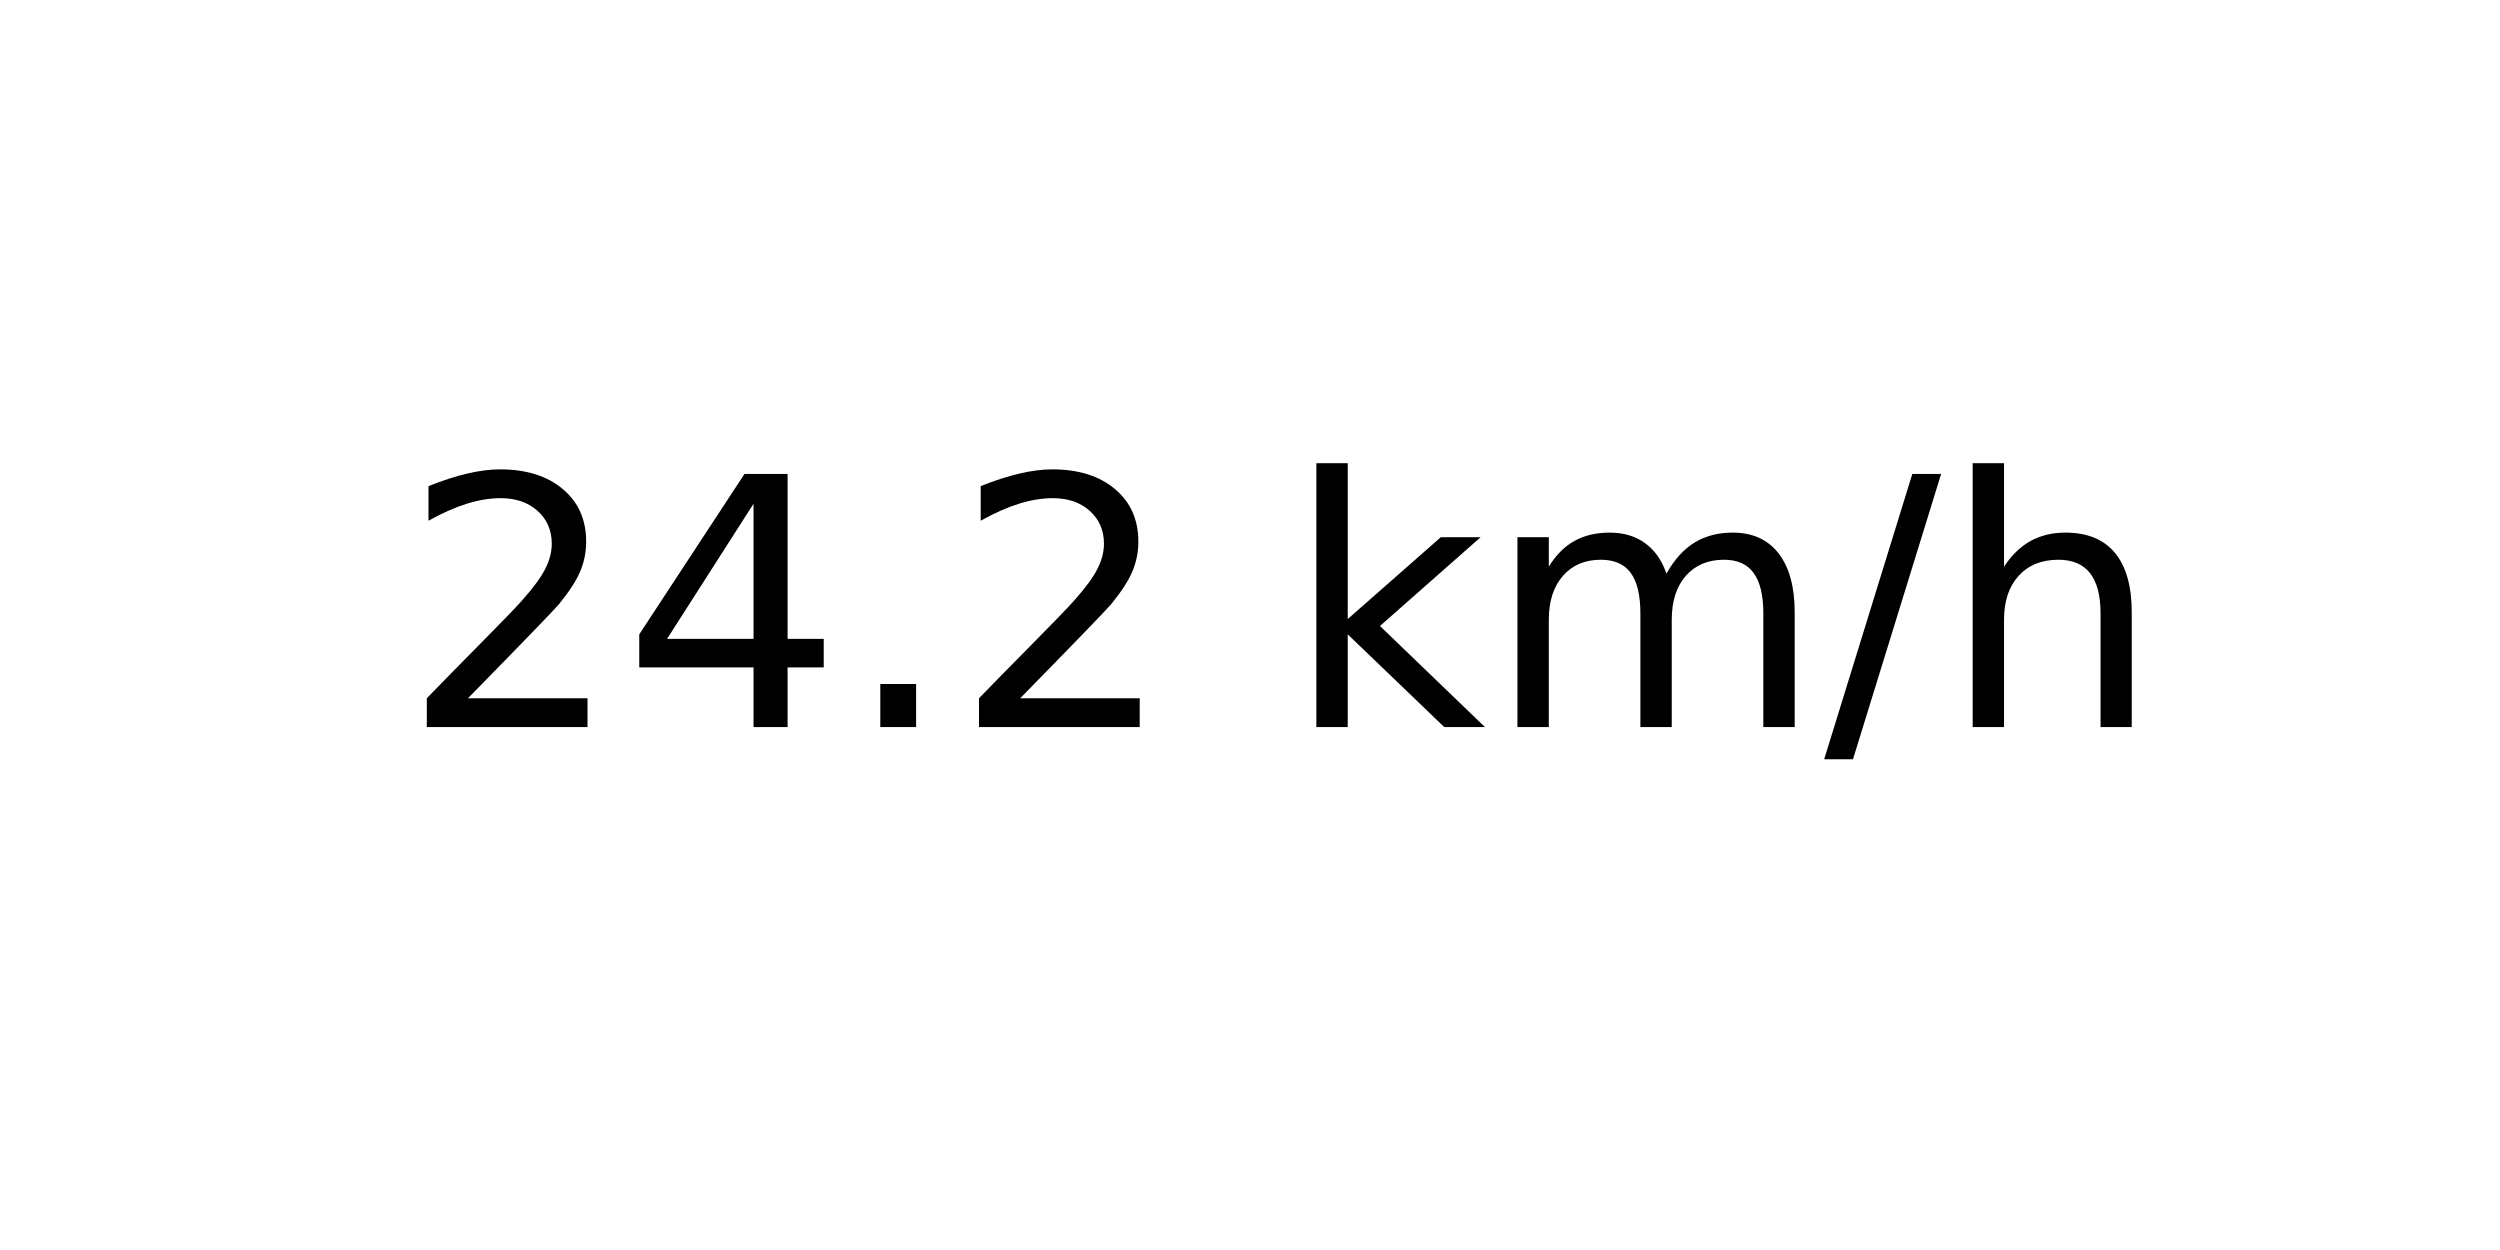
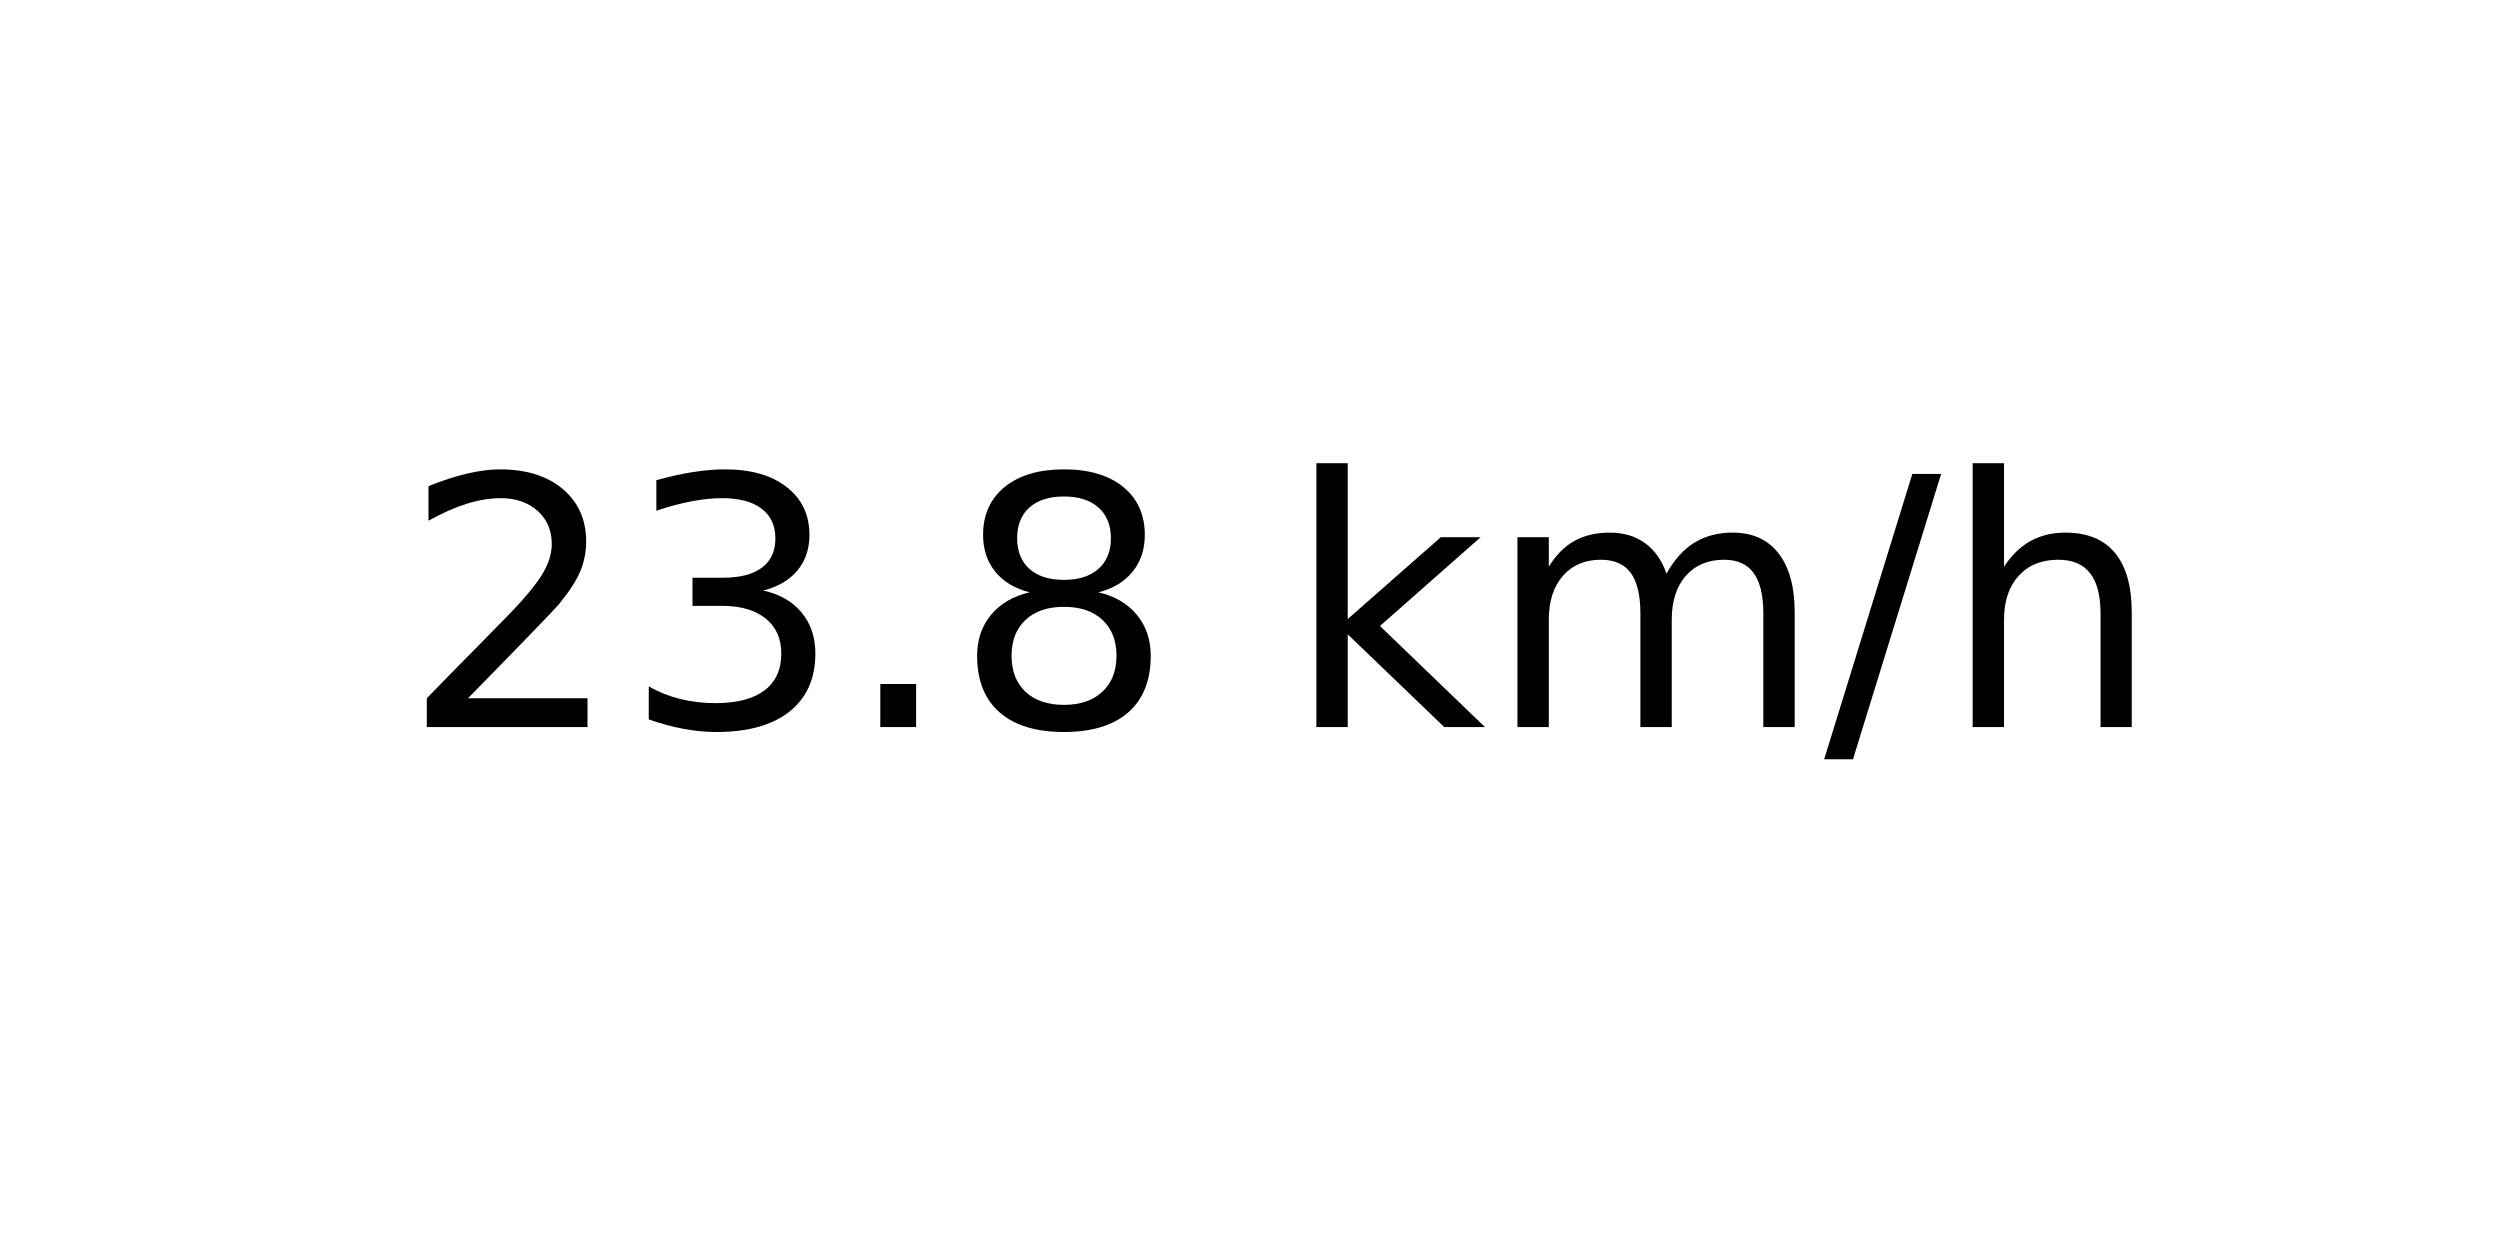
<svg xmlns="http://www.w3.org/2000/svg" xmlns:xlink="http://www.w3.org/1999/xlink" width="72pt" height="36pt" viewBox="0 0 72 36" version="1.1">
  <defs>
    <style type="text/css">*{stroke-linejoin: round; stroke-linecap: butt}</style>
  </defs>
  <g id="figure_1">
    <g id="axes_1">
      <g id="text_1">
        <g transform="translate(11.55937 20.93937) scale(0.1 -0.1)">
          <defs>
            <path id="DejaVuSans-32" d="M 1228 531  L 3431 531  L 3431 0  L 469 0  L 469 531  Q 828 903 1448 1529  Q 2069 2156 2228 2338  Q 2531 2678 2651 2914  Q 2772 3150 2772 3378  Q 2772 3750 2511 3984  Q 2250 4219 1831 4219  Q 1534 4219 1204 4116  Q 875 4013 500 3803  L 500 4441  Q 881 4594 1212 4672  Q 1544 4750 1819 4750  Q 2544 4750 2975 4387  Q 3406 4025 3406 3419  Q 3406 3131 3298 2873  Q 3191 2616 2906 2266  Q 2828 2175 2409 1742  Q 1991 1309 1228 531  z " transform="scale(0.015625)" />
-             <path id="DejaVuSans-34" d="M 2419 4116  L 825 1625  L 2419 1625  L 2419 4116  z M 2253 4666  L 3047 4666  L 3047 1625  L 3713 1625  L 3713 1100  L 3047 1100  L 3047 0  L 2419 0  L 2419 1100  L 313 1100  L 313 1709  L 2253 4666  z " transform="scale(0.015625)" />
+             <path id="DejaVuSans-33" d="M 2597 2516  Q 3050 2419 3304 2112  Q 3559 1806 3559 1356  Q 3559 666 3084 287  Q 2609 -91 1734 -91  Q 1441 -91 1130 -33  Q 819 25 488 141  L 488 750  Q 750 597 1062 519  Q 1375 441 1716 441  Q 2309 441 2620 675  Q 2931 909 2931 1356  Q 2931 1769 2642 2001  Q 2353 2234 1838 2234  L 1294 2234  L 1294 2753  L 1863 2753  Q 2328 2753 2575 2939  Q 2822 3125 2822 3475  Q 2822 3834 2567 4026  Q 2313 4219 1838 4219  Q 1578 4219 1281 4162  Q 984 4106 628 3988  L 628 4550  Q 988 4650 1302 4700  Q 1616 4750 1894 4750  Q 2613 4750 3031 4423  Q 3450 4097 3450 3541  Q 3450 3153 3228 2886  Q 3006 2619 2597 2516  z " transform="scale(0.015625)" />
            <path id="DejaVuSans-2e" d="M 684 794  L 1344 794  L 1344 0  L 684 0  L 684 794  z " transform="scale(0.015625)" />
+             <path id="DejaVuSans-38" d="M 2034 2216  Q 1584 2216 1326 1975  Q 1069 1734 1069 1313  Q 1069 891 1326 650  Q 1584 409 2034 409  Q 2484 409 2743 651  Q 3003 894 3003 1313  Q 3003 1734 2745 1975  Q 2488 2216 2034 2216  z M 1403 2484  Q 997 2584 770 2862  Q 544 3141 544 3541  Q 544 4100 942 4425  Q 1341 4750 2034 4750  Q 2731 4750 3128 4425  Q 3525 4100 3525 3541  Q 3525 3141 3298 2862  Q 3072 2584 2669 2484  Q 3125 2378 3379 2068  Q 3634 1759 3634 1313  Q 3634 634 3220 271  Q 2806 -91 2034 -91  Q 1263 -91 848 271  Q 434 634 434 1313  Q 434 1759 690 2068  Q 947 2378 1403 2484  z M 1172 3481  Q 1172 3119 1398 2916  Q 1625 2713 2034 2713  Q 2441 2713 2670 2916  Q 2900 3119 2900 3481  Q 2900 3844 2670 4047  Q 2441 4250 2034 4250  Q 1625 4250 1398 4047  Q 1172 3844 1172 3481  z " transform="scale(0.015625)" />
            <path id="DejaVuSans-20" transform="scale(0.015625)" />
            <path id="DejaVuSans-6b" d="M 581 4863  L 1159 4863  L 1159 1991  L 2875 3500  L 3609 3500  L 1753 1863  L 3688 0  L 2938 0  L 1159 1709  L 1159 0  L 581 0  L 581 4863  z " transform="scale(0.015625)" />
            <path id="DejaVuSans-6d" d="M 3328 2828  Q 3544 3216 3844 3400  Q 4144 3584 4550 3584  Q 5097 3584 5394 3201  Q 5691 2819 5691 2113  L 5691 0  L 5113 0  L 5113 2094  Q 5113 2597 4934 2840  Q 4756 3084 4391 3084  Q 3944 3084 3684 2787  Q 3425 2491 3425 1978  L 3425 0  L 2847 0  L 2847 2094  Q 2847 2600 2669 2842  Q 2491 3084 2119 3084  Q 1678 3084 1418 2786  Q 1159 2488 1159 1978  L 1159 0  L 581 0  L 581 3500  L 1159 3500  L 1159 2956  Q 1356 3278 1631 3431  Q 1906 3584 2284 3584  Q 2666 3584 2933 3390  Q 3200 3197 3328 2828  z " transform="scale(0.015625)" />
            <path id="DejaVuSans-2f" d="M 1625 4666  L 2156 4666  L 531 -594  L 0 -594  L 1625 4666  z " transform="scale(0.015625)" />
            <path id="DejaVuSans-68" d="M 3513 2113  L 3513 0  L 2938 0  L 2938 2094  Q 2938 2591 2744 2837  Q 2550 3084 2163 3084  Q 1697 3084 1428 2787  Q 1159 2491 1159 1978  L 1159 0  L 581 0  L 581 4863  L 1159 4863  L 1159 2956  Q 1366 3272 1645 3428  Q 1925 3584 2291 3584  Q 2894 3584 3203 3211  Q 3513 2838 3513 2113  z " transform="scale(0.015625)" />
          </defs>
          <use xlink:href="#DejaVuSans-32" />
-           <use xlink:href="#DejaVuSans-34" x="63.623" />
+           <use xlink:href="#DejaVuSans-33" x="63.623" />
          <use xlink:href="#DejaVuSans-2e" x="127.246" />
-           <use xlink:href="#DejaVuSans-32" x="159.033" />
+           <use xlink:href="#DejaVuSans-38" x="159.033" />
          <use xlink:href="#DejaVuSans-20" x="222.656" />
          <use xlink:href="#DejaVuSans-6b" x="254.443" />
          <use xlink:href="#DejaVuSans-6d" x="312.354" />
          <use xlink:href="#DejaVuSans-2f" x="409.766" />
          <use xlink:href="#DejaVuSans-68" x="443.457" />
        </g>
      </g>
    </g>
  </g>
</svg>
